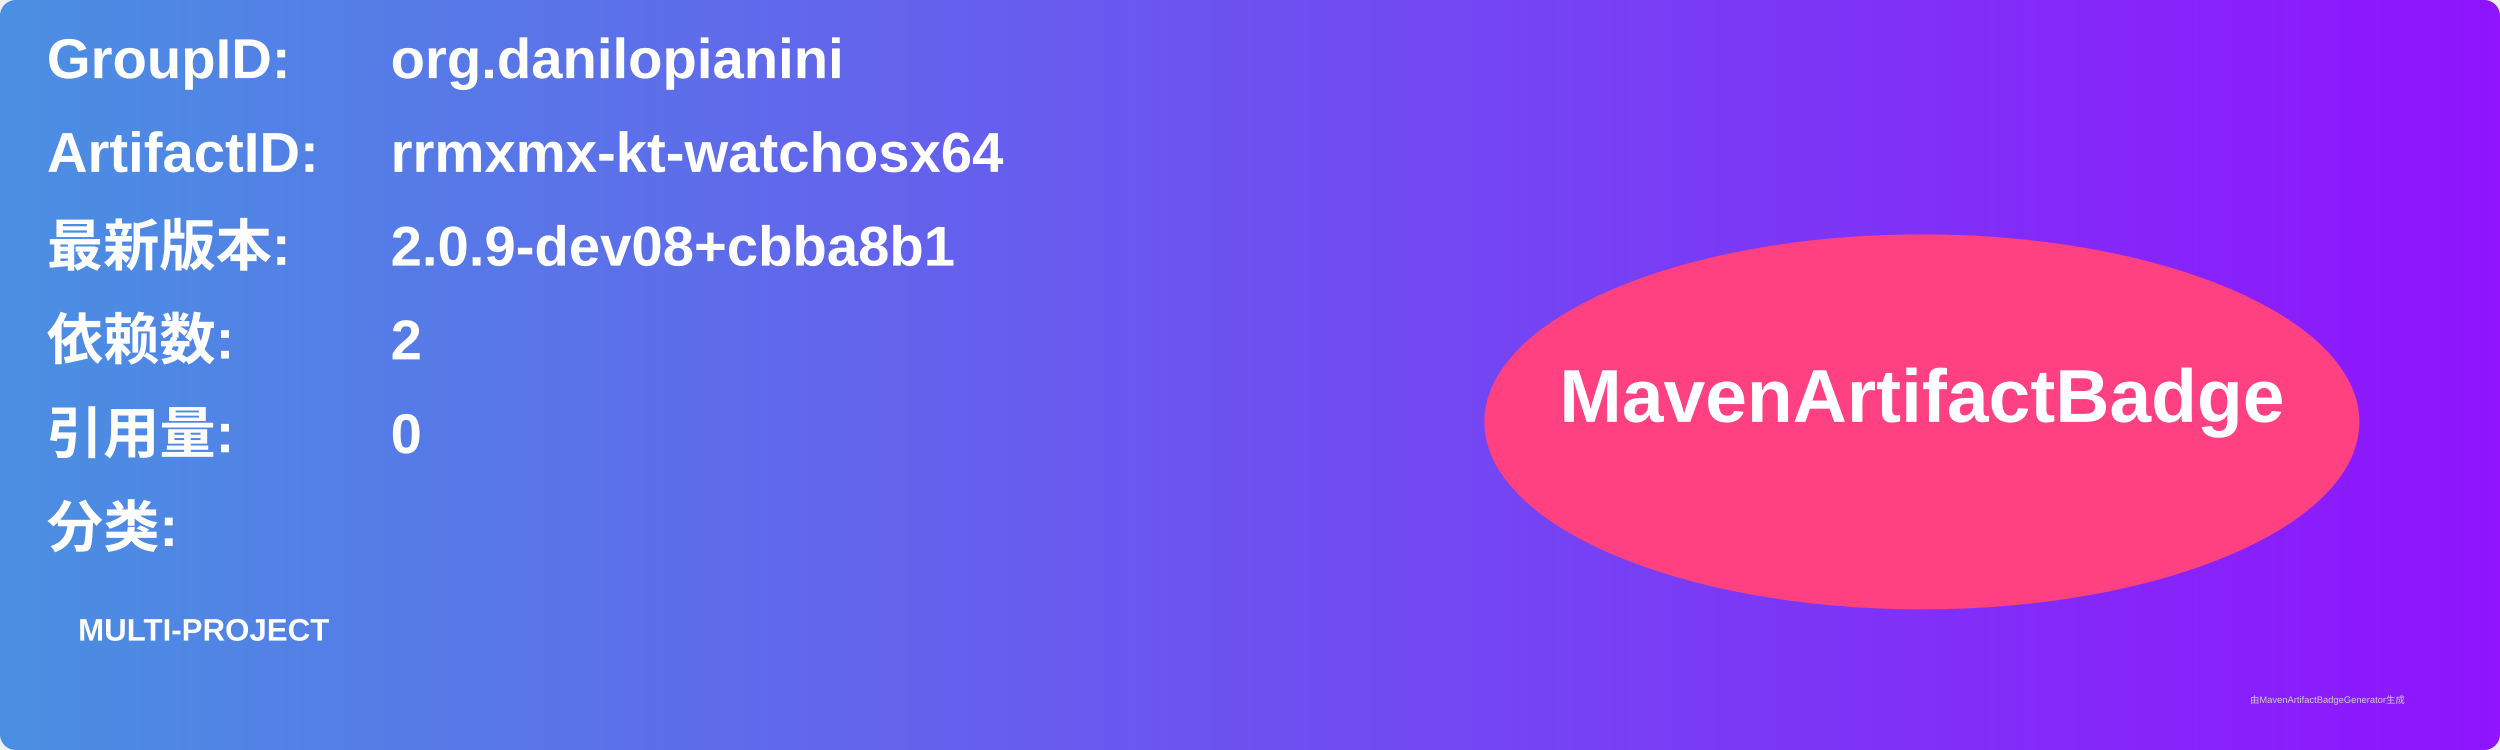
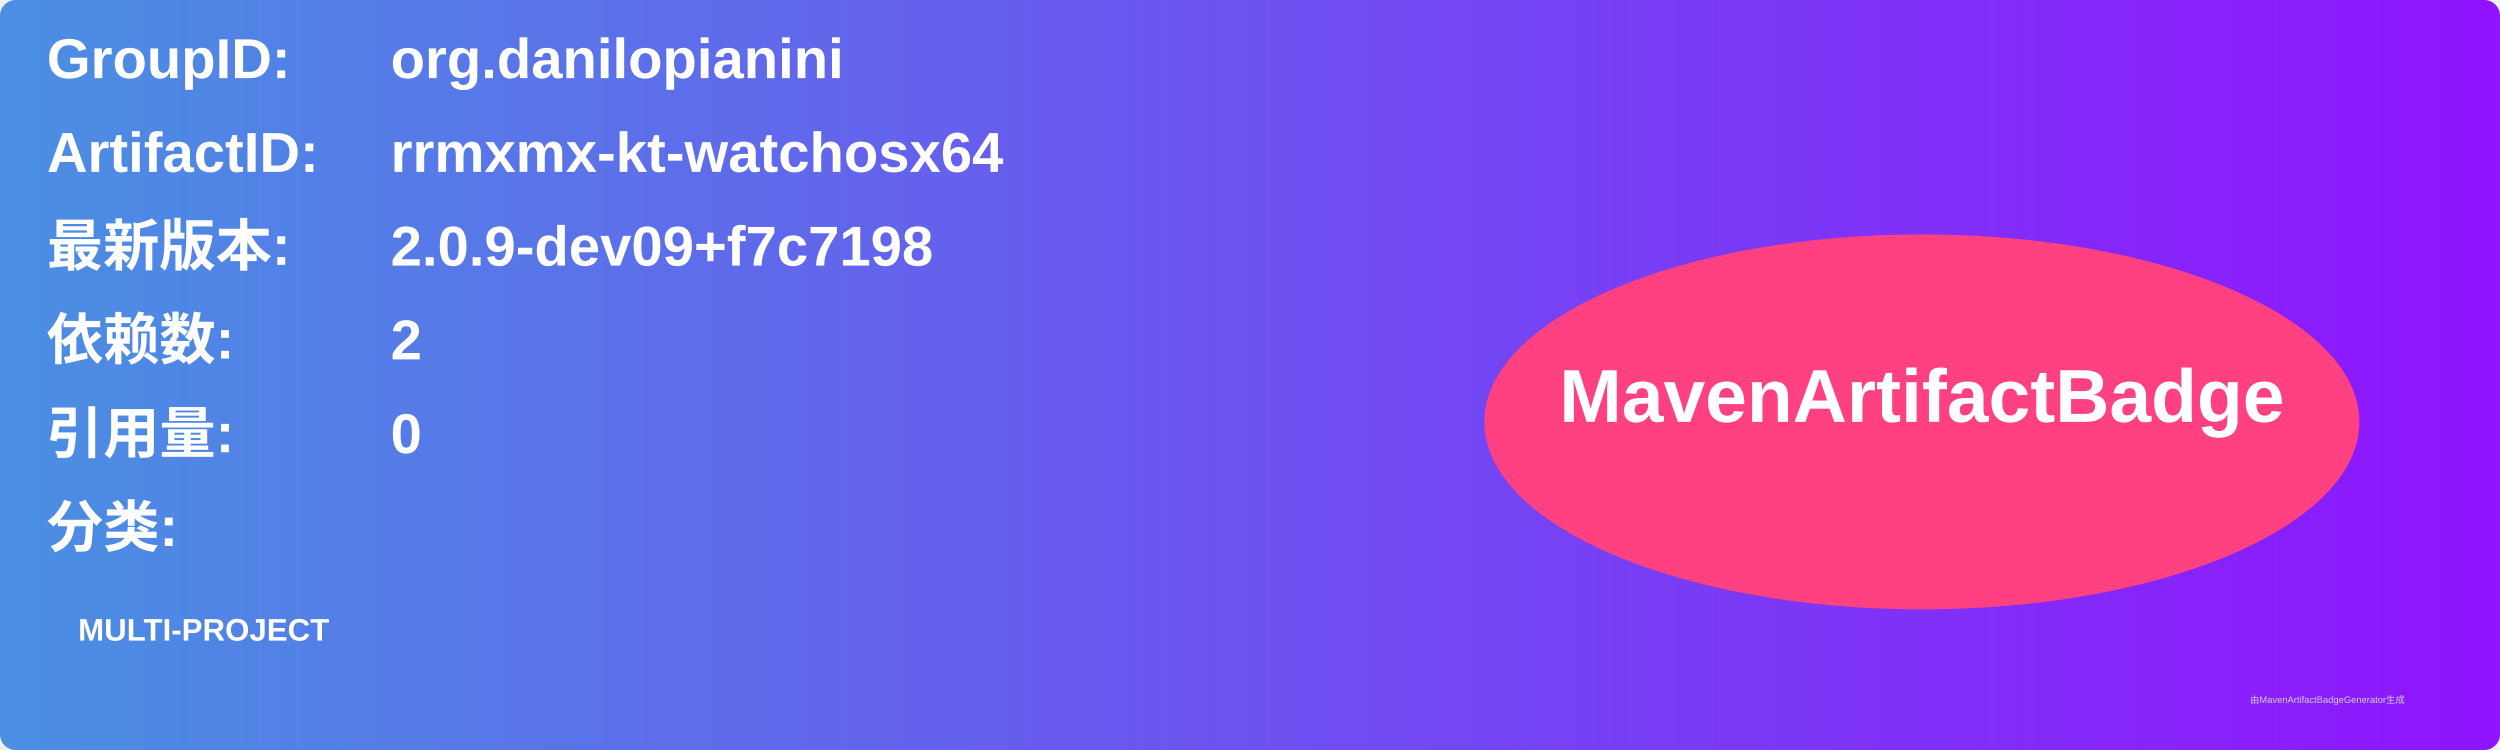
<svg xmlns="http://www.w3.org/2000/svg" width="800" height="240" viewBox="0 0 800 240">
  <linearGradient id="grad" x1="0%" y1="0%" x2="100%" y2="0%">
    <stop offset="0%" stop-color="#4a90e2" />
    <stop offset="100%" stop-color="#9013fe" />
  </linearGradient>
  <rect width="100%" height="100%" rx="5" ry="5" fill="url(#grad)" />
  <g transform="translate(15, 15)">
    <text x="0" y="10" font-family="Arial" font-size="18" fill="white" font-weight="bold" width="260">GroupID:</text>
    <text x="110" y="10" font-family="Arial" font-size="18" fill="white" font-weight="bold" width="460">org.danilopianini</text>
    <text x="0" y="40" font-family="Arial" font-size="18" fill="white" font-weight="bold" width="260">ArtifactID:</text>
    <text x="110" y="40" font-family="Arial" font-size="18" fill="white" font-weight="bold" width="460">rrmxmx-kt-watchosx64</text>
    <text x="0" y="70" font-family="Arial" font-size="18" fill="white" font-weight="bold">最新版本:</text>
    <text x="110" y="70" font-family="Arial" font-size="18" fill="white" font-weight="bold">
-       <tspan font-weight="bold">2.0.9-dev08+cbba8b1</tspan>
+       <tspan font-weight="bold">2.0.9-dev09+f7c7198</tspan>
    </text>
    <text x="0" y="100" font-family="Arial" font-size="18" fill="white" font-weight="bold">依赖数: </text>
    <text x="110" y="100" font-family="Arial" font-size="18" fill="white">
      <tspan font-weight="bold">2</tspan>
    </text>
    <text x="0" y="130" font-family="Arial" font-size="18" fill="white" font-weight="bold">引用量: </text>
    <text x="110" y="130" font-family="Arial" font-size="18" fill="white">
      <tspan font-weight="bold">0</tspan>
    </text>
    <text x="0" y="160" font-family="Arial" font-size="18" fill="white" font-weight="bold">分类:</text>
    <text x="10" y="190" font-family="Arial" font-size="10" fill="white">
      <tspan font-weight="bold">MULTI-PROJECT</tspan>
    </text>
    <ellipse cx="600" cy="120" rx="140" ry="60" fill="#ff4081" />
    <text x="600" y="120" text-anchor="middle" font-family="Arial" font-size="24" fill="white" font-weight="bold">MavenArtifactBadge</text>
  </g>
  <text x="720" y="225" font-family="Arial" font-size="3" fill="#d0d0d0">由MavenArtifactBadgeGenerator生成</text>
</svg>
